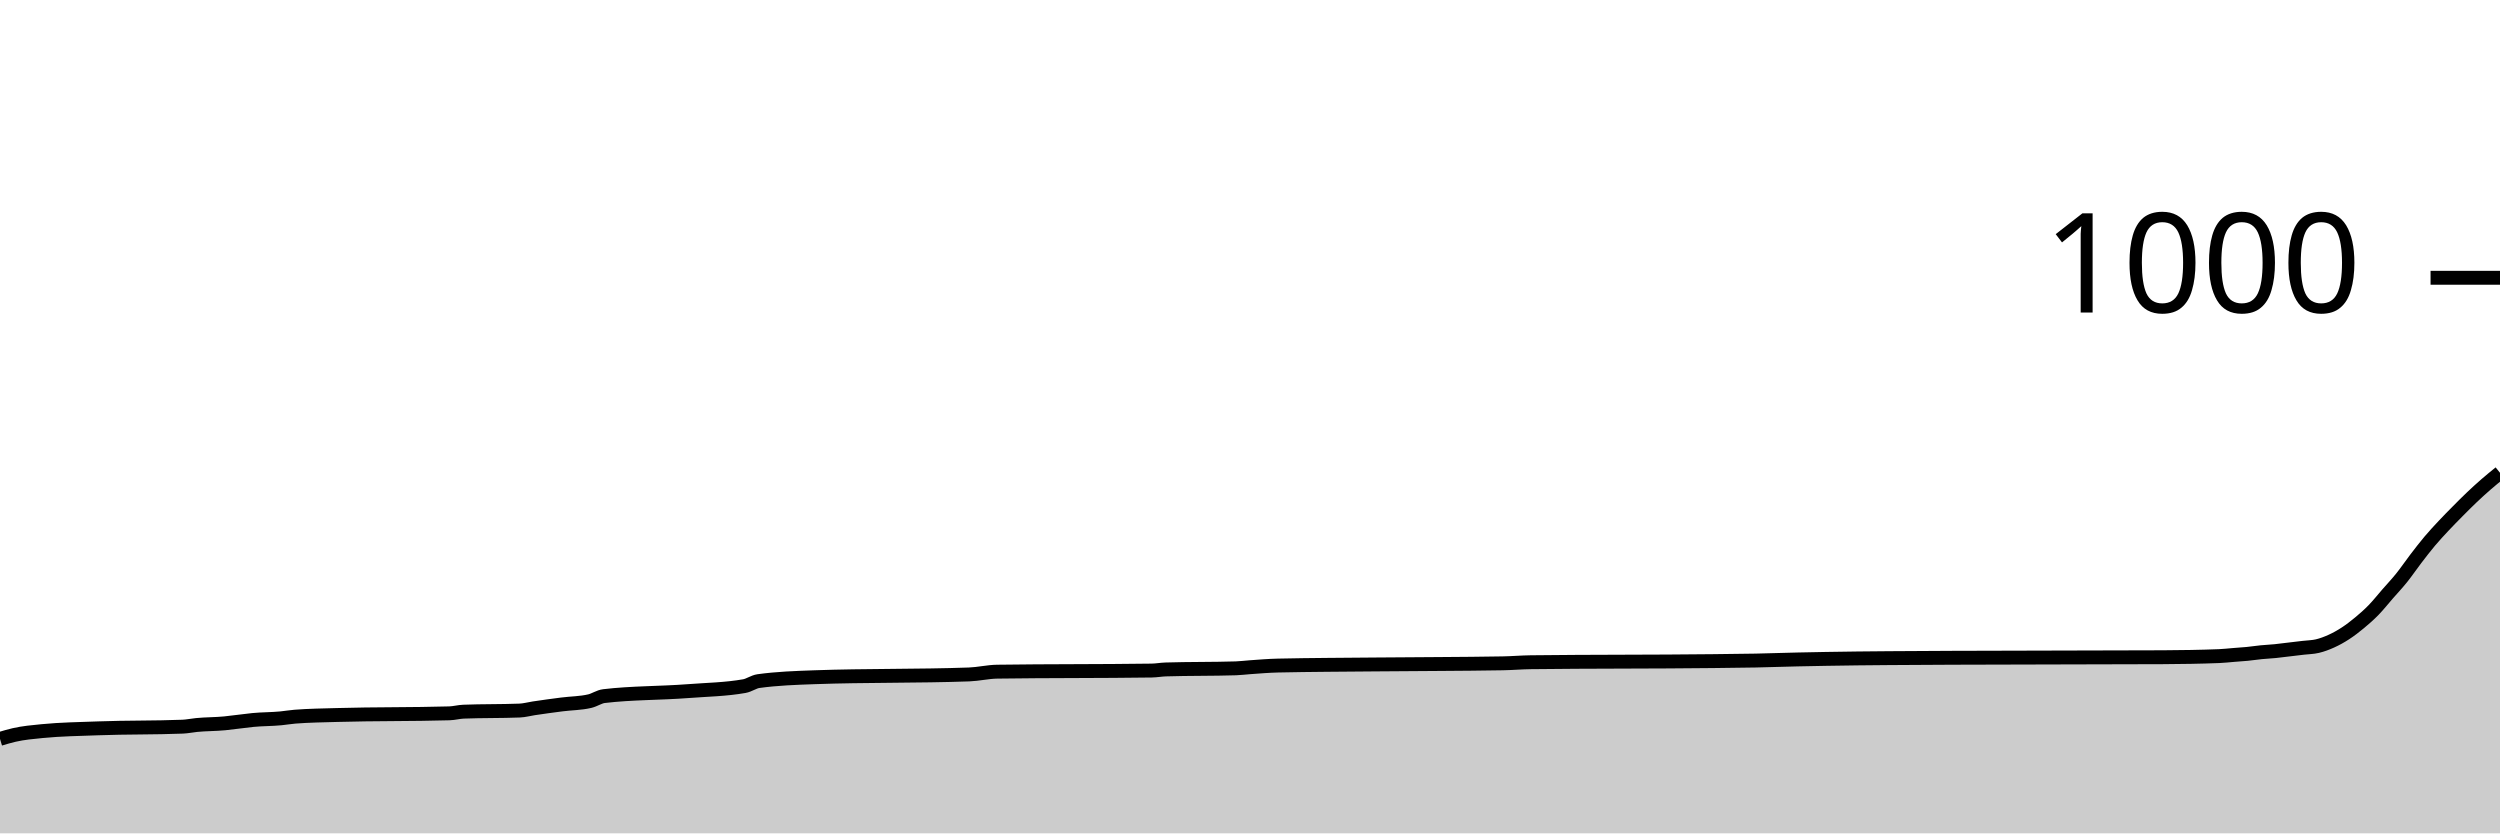
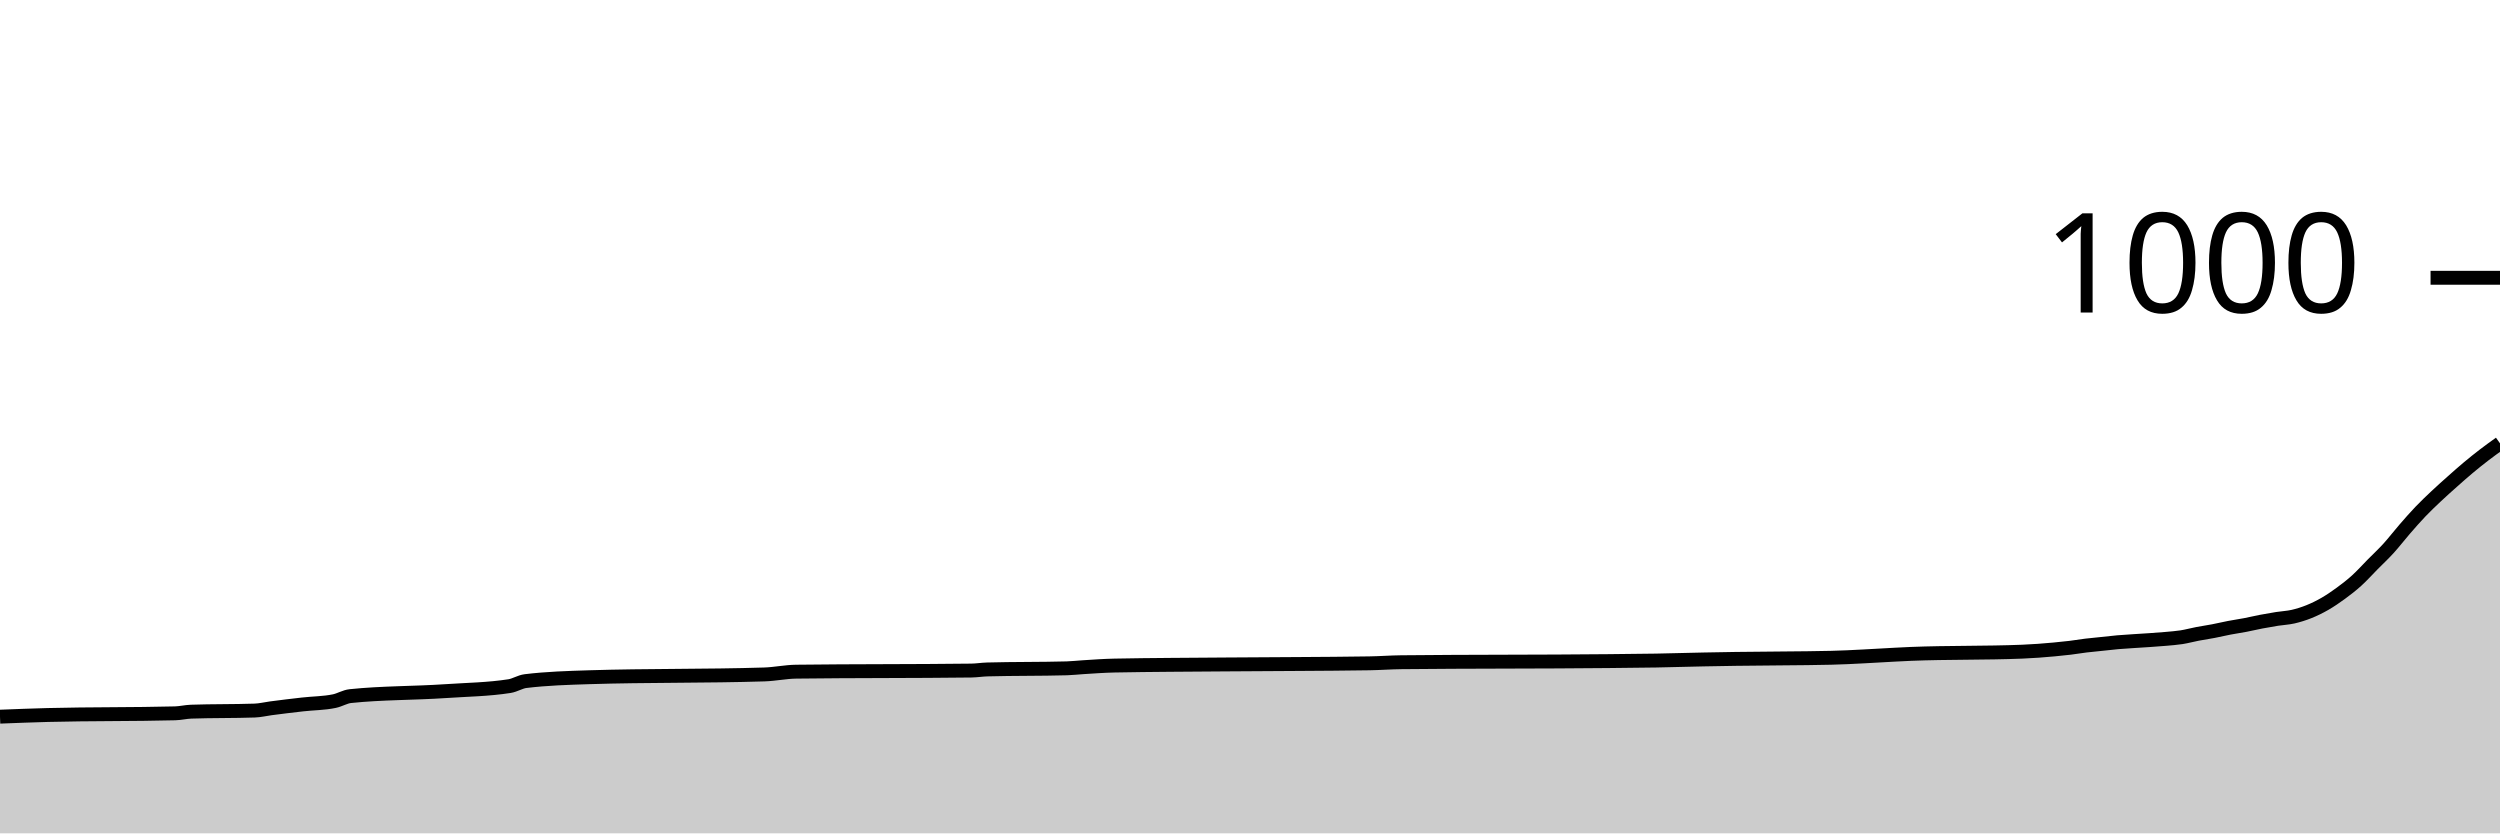
<svg xmlns="http://www.w3.org/2000/svg" viewBox="0 0 180 60">
  <g transform="translate(0,20)">
-     <path class="area" fill="rgba(0, 0, 0, 0.2)" d="M0,33.2C0.337,33.099,0.674,32.998,1.011,32.92C1.685,32.764,2.36,32.707,3.034,32.64C4.382,32.507,5.73,32.491,7.079,32.44C9.101,32.364,11.124,32.4,13.146,32.32C13.483,32.307,13.82,32.233,14.157,32.2C14.831,32.133,15.506,32.147,16.18,32.08C16.517,32.047,16.854,32,17.191,31.96C17.528,31.92,17.865,31.873,18.202,31.84C18.876,31.773,19.551,31.787,20.225,31.72C20.562,31.687,20.899,31.627,21.236,31.6C22.247,31.52,23.258,31.51,24.27,31.48C26.966,31.4,29.663,31.44,32.36,31.36C32.697,31.35,33.034,31.253,33.371,31.24C34.719,31.187,36.067,31.213,37.416,31.16C37.753,31.147,38.09,31.051,38.427,31C39.101,30.898,39.775,30.807,40.449,30.72C41.124,30.633,41.798,30.64,42.472,30.48C42.809,30.4,43.146,30.16,43.483,30.12C45.506,29.88,47.528,29.916,49.551,29.76C50.899,29.656,52.247,29.64,53.596,29.4C53.933,29.34,54.27,29.087,54.607,29.04C55.955,28.853,57.303,28.808,58.652,28.76C62.36,28.627,66.067,28.693,69.775,28.56C70.449,28.536,71.124,28.37,71.798,28.36C75.506,28.307,79.213,28.333,82.921,28.28C83.258,28.275,83.596,28.211,83.933,28.2C85.618,28.147,87.303,28.173,88.989,28.12C89.326,28.109,89.663,28.064,90,28.04C90.674,27.991,91.348,27.935,92.022,27.92C94.382,27.867,96.742,27.864,99.101,27.84C102.135,27.809,105.169,27.813,108.202,27.76C108.876,27.748,109.551,27.688,110.225,27.68C114.607,27.627,118.989,27.652,123.371,27.6C124.382,27.588,125.393,27.58,126.404,27.56C127.416,27.54,128.427,27.503,129.438,27.48C130.112,27.465,130.787,27.452,131.461,27.44C134.494,27.387,137.528,27.376,140.562,27.36C145.618,27.333,150.674,27.347,155.73,27.32C157.079,27.313,158.427,27.293,159.775,27.24C160.112,27.227,160.449,27.187,160.787,27.16C161.124,27.133,161.461,27.113,161.798,27.08C162.135,27.047,162.472,26.993,162.809,26.96C163.146,26.927,163.483,26.913,163.82,26.88C164.157,26.847,164.494,26.8,164.831,26.76C165.169,26.72,165.506,26.68,165.843,26.64C166.18,26.6,166.517,26.6,166.854,26.52C167.191,26.44,167.528,26.313,167.865,26.16C168.202,26.007,168.539,25.82,168.876,25.6C169.213,25.38,169.551,25.12,169.888,24.84C170.225,24.56,170.562,24.267,170.899,23.92C171.236,23.573,171.573,23.147,171.91,22.76C172.247,22.373,172.584,22.02,172.921,21.6C173.258,21.18,173.596,20.68,173.933,20.24C174.27,19.8,174.607,19.36,174.944,18.96C175.281,18.56,175.618,18.2,175.955,17.84C176.292,17.48,176.629,17.14,176.966,16.8C177.303,16.46,177.64,16.12,177.978,15.8C178.315,15.48,178.652,15.173,178.989,14.88C179.326,14.587,179.663,14.313,180,14.04L180,40C179.663,40,179.326,40,178.989,40C178.652,40,178.315,40,177.978,40C177.64,40,177.303,40,176.966,40C176.629,40,176.292,40,175.955,40C175.618,40,175.281,40,174.944,40C174.607,40,174.27,40,173.933,40C173.596,40,173.258,40,172.921,40C172.584,40,172.247,40,171.91,40C171.573,40,171.236,40,170.899,40C170.562,40,170.225,40,169.888,40C169.551,40,169.213,40,168.876,40C168.539,40,168.202,40,167.865,40C167.528,40,167.191,40,166.854,40C166.517,40,166.18,40,165.843,40C165.506,40,165.169,40,164.831,40C164.494,40,164.157,40,163.82,40C163.483,40,163.146,40,162.809,40C162.472,40,162.135,40,161.798,40C161.461,40,161.124,40,160.787,40C160.449,40,160.112,40,159.775,40C158.427,40,157.079,40,155.73,40C150.674,40,145.618,40,140.562,40C137.528,40,134.494,40,131.461,40C130.787,40,130.112,40,129.438,40C128.427,40,127.416,40,126.404,40C125.393,40,124.382,40,123.371,40C118.989,40,114.607,40,110.225,40C109.551,40,108.876,40,108.202,40C105.169,40,102.135,40,99.101,40C96.742,40,94.382,40,92.022,40C91.348,40,90.674,40,90,40C89.663,40,89.326,40,88.989,40C87.303,40,85.618,40,83.933,40C83.596,40,83.258,40,82.921,40C79.213,40,75.506,40,71.798,40C71.124,40,70.449,40,69.775,40C66.067,40,62.36,40,58.652,40C57.303,40,55.955,40,54.607,40C54.27,40,53.933,40,53.596,40C52.247,40,50.899,40,49.551,40C47.528,40,45.506,40,43.483,40C43.146,40,42.809,40,42.472,40C41.798,40,41.124,40,40.449,40C39.775,40,39.101,40,38.427,40C38.09,40,37.753,40,37.416,40C36.067,40,34.719,40,33.371,40C33.034,40,32.697,40,32.36,40C29.663,40,26.966,40,24.27,40C23.258,40,22.247,40,21.236,40C20.899,40,20.562,40,20.225,40C19.551,40,18.876,40,18.202,40C17.865,40,17.528,40,17.191,40C16.854,40,16.517,40,16.18,40C15.506,40,14.831,40,14.157,40C13.82,40,13.483,40,13.146,40C11.124,40,9.101,40,7.079,40C5.73,40,4.382,40,3.034,40C2.36,40,1.685,40,1.011,40C0.674,40,0.337,40,0,40Z" />
-     <path class="line" stroke="black" fill="none" d="M0,33.2C0.337,33.099,0.674,32.998,1.011,32.92C1.685,32.764,2.36,32.707,3.034,32.64C4.382,32.507,5.73,32.491,7.079,32.44C9.101,32.364,11.124,32.4,13.146,32.32C13.483,32.307,13.82,32.233,14.157,32.2C14.831,32.133,15.506,32.147,16.18,32.08C16.517,32.047,16.854,32,17.191,31.96C17.528,31.92,17.865,31.873,18.202,31.84C18.876,31.773,19.551,31.787,20.225,31.72C20.562,31.687,20.899,31.627,21.236,31.6C22.247,31.52,23.258,31.51,24.27,31.48C26.966,31.4,29.663,31.44,32.36,31.36C32.697,31.35,33.034,31.253,33.371,31.24C34.719,31.187,36.067,31.213,37.416,31.16C37.753,31.147,38.09,31.051,38.427,31C39.101,30.898,39.775,30.807,40.449,30.72C41.124,30.633,41.798,30.64,42.472,30.48C42.809,30.4,43.146,30.16,43.483,30.12C45.506,29.88,47.528,29.916,49.551,29.76C50.899,29.656,52.247,29.64,53.596,29.4C53.933,29.34,54.27,29.087,54.607,29.04C55.955,28.853,57.303,28.808,58.652,28.76C62.36,28.627,66.067,28.693,69.775,28.56C70.449,28.536,71.124,28.37,71.798,28.36C75.506,28.307,79.213,28.333,82.921,28.28C83.258,28.275,83.596,28.211,83.933,28.2C85.618,28.147,87.303,28.173,88.989,28.12C89.326,28.109,89.663,28.064,90,28.04C90.674,27.991,91.348,27.935,92.022,27.92C94.382,27.867,96.742,27.864,99.101,27.84C102.135,27.809,105.169,27.813,108.202,27.76C108.876,27.748,109.551,27.688,110.225,27.68C114.607,27.627,118.989,27.652,123.371,27.6C124.382,27.588,125.393,27.58,126.404,27.56C127.416,27.54,128.427,27.503,129.438,27.48C130.112,27.465,130.787,27.452,131.461,27.44C134.494,27.387,137.528,27.376,140.562,27.36C145.618,27.333,150.674,27.347,155.73,27.32C157.079,27.313,158.427,27.293,159.775,27.24C160.112,27.227,160.449,27.187,160.787,27.16C161.124,27.133,161.461,27.113,161.798,27.08C162.135,27.047,162.472,26.993,162.809,26.96C163.146,26.927,163.483,26.913,163.82,26.88C164.157,26.847,164.494,26.8,164.831,26.76C165.169,26.72,165.506,26.68,165.843,26.64C166.18,26.6,166.517,26.6,166.854,26.52C167.191,26.44,167.528,26.313,167.865,26.16C168.202,26.007,168.539,25.82,168.876,25.6C169.213,25.38,169.551,25.12,169.888,24.84C170.225,24.56,170.562,24.267,170.899,23.92C171.236,23.573,171.573,23.147,171.91,22.76C172.247,22.373,172.584,22.02,172.921,21.6C173.258,21.18,173.596,20.68,173.933,20.24C174.27,19.8,174.607,19.36,174.944,18.96C175.281,18.56,175.618,18.2,175.955,17.84C176.292,17.48,176.629,17.14,176.966,16.8C177.303,16.46,177.64,16.12,177.978,15.8C178.315,15.48,178.652,15.173,178.989,14.88C179.326,14.587,179.663,14.313,180,14.04" />
+     <path class="area" fill="rgba(0, 0, 0, 0.2)" d="M0,31.6C1.146,31.555,2.293,31.51,3.439,31.48C6.497,31.4,9.554,31.44,12.611,31.36C12.994,31.35,13.376,31.253,13.758,31.24C15.287,31.187,16.815,31.213,18.344,31.16C18.726,31.147,19.108,31.051,19.49,31C20.255,30.898,21.019,30.807,21.783,30.72C22.548,30.633,23.312,30.64,24.076,30.48C24.459,30.4,24.841,30.16,25.223,30.12C27.516,29.88,29.809,29.916,32.102,29.76C33.631,29.656,35.159,29.64,36.688,29.4C37.07,29.34,37.452,29.087,37.834,29.04C39.363,28.853,40.892,28.808,42.42,28.76C46.624,28.627,50.828,28.693,55.032,28.56C55.796,28.536,56.561,28.37,57.325,28.36C61.529,28.307,65.732,28.333,69.936,28.28C70.318,28.275,70.701,28.211,71.083,28.2C72.994,28.147,74.904,28.173,76.815,28.12C77.197,28.109,77.58,28.064,77.962,28.04C78.726,27.991,79.49,27.935,80.255,27.92C82.93,27.867,85.605,27.864,88.28,27.84C91.72,27.809,95.159,27.813,98.599,27.76C99.363,27.748,100.127,27.688,100.892,27.68C105.86,27.627,110.828,27.652,115.796,27.6C116.943,27.588,118.089,27.58,119.236,27.56C120.382,27.54,121.529,27.503,122.675,27.48C123.439,27.465,124.204,27.452,124.968,27.44C127.261,27.403,129.554,27.413,131.847,27.36C132.229,27.351,132.611,27.336,132.994,27.32C133.758,27.289,134.522,27.24,135.287,27.2C136.051,27.16,136.815,27.11,137.58,27.08C140.255,26.973,142.93,27.027,145.605,26.92C146.369,26.89,147.134,26.831,147.898,26.76C148.28,26.724,148.662,26.687,149.045,26.64C149.427,26.593,149.809,26.527,150.191,26.48C150.573,26.433,150.955,26.4,151.338,26.36C151.72,26.32,152.102,26.273,152.484,26.24C152.866,26.207,153.248,26.187,153.631,26.16C154.395,26.107,155.159,26.071,155.924,26C156.306,25.964,156.688,25.94,157.07,25.88C157.452,25.82,157.834,25.713,158.217,25.64C158.599,25.567,158.981,25.513,159.363,25.44C159.745,25.367,160.127,25.273,160.51,25.2C160.892,25.127,161.274,25.073,161.656,25C162.038,24.927,162.42,24.833,162.803,24.76C163.185,24.687,163.567,24.62,163.949,24.56C164.331,24.5,164.713,24.487,165.096,24.4C165.478,24.313,165.86,24.193,166.242,24.04C166.624,23.887,167.006,23.7,167.389,23.48C167.771,23.26,168.153,23,168.535,22.72C168.917,22.44,169.299,22.147,169.682,21.8C170.064,21.453,170.446,21.027,170.828,20.64C171.21,20.253,171.592,19.9,171.975,19.48C172.357,19.06,172.739,18.56,173.121,18.12C173.503,17.68,173.885,17.24,174.268,16.84C174.65,16.44,175.032,16.08,175.414,15.72C175.796,15.36,176.178,15.02,176.561,14.68C176.943,14.34,177.325,14,177.707,13.68C178.089,13.36,178.471,13.053,178.854,12.76C179.236,12.467,179.618,12.193,180,11.92L180,40C179.618,40,179.236,40,178.854,40C178.471,40,178.089,40,177.707,40C177.325,40,176.943,40,176.561,40C176.178,40,175.796,40,175.414,40C175.032,40,174.65,40,174.268,40C173.885,40,173.503,40,173.121,40C172.739,40,172.357,40,171.975,40C171.592,40,171.21,40,170.828,40C170.446,40,170.064,40,169.682,40C169.299,40,168.917,40,168.535,40C168.153,40,167.771,40,167.389,40C167.006,40,166.624,40,166.242,40C165.86,40,165.478,40,165.096,40C164.713,40,164.331,40,163.949,40C163.567,40,163.185,40,162.803,40C162.42,40,162.038,40,161.656,40C161.274,40,160.892,40,160.51,40C160.127,40,159.745,40,159.363,40C158.981,40,158.599,40,158.217,40C157.834,40,157.452,40,157.07,40C156.688,40,156.306,40,155.924,40C155.159,40,154.395,40,153.631,40C153.248,40,152.866,40,152.484,40C152.102,40,151.72,40,151.338,40C150.955,40,150.573,40,150.191,40C149.809,40,149.427,40,149.045,40C148.662,40,148.28,40,147.898,40C147.134,40,146.369,40,145.605,40C142.93,40,140.255,40,137.58,40C136.815,40,136.051,40,135.287,40C134.522,40,133.758,40,132.994,40C132.611,40,132.229,40,131.847,40C129.554,40,127.261,40,124.968,40C124.204,40,123.439,40,122.675,40C121.529,40,120.382,40,119.236,40C118.089,40,116.943,40,115.796,40C110.828,40,105.86,40,100.892,40C100.127,40,99.363,40,98.599,40C95.159,40,91.72,40,88.28,40C85.605,40,82.93,40,80.255,40C79.49,40,78.726,40,77.962,40C77.58,40,77.197,40,76.815,40C74.904,40,72.994,40,71.083,40C70.701,40,70.318,40,69.936,40C65.732,40,61.529,40,57.325,40C56.561,40,55.796,40,55.032,40C50.828,40,46.624,40,42.42,40C40.892,40,39.363,40,37.834,40C37.452,40,37.07,40,36.688,40C35.159,40,33.631,40,32.102,40C29.809,40,27.516,40,25.223,40C24.841,40,24.459,40,24.076,40C23.312,40,22.548,40,21.783,40C21.019,40,20.255,40,19.49,40C19.108,40,18.726,40,18.344,40C16.815,40,15.287,40,13.758,40C13.376,40,12.994,40,12.611,40C9.554,40,6.497,40,3.439,40C2.293,40,1.146,40,0,40Z" />
+     <path class="line" stroke="black" fill="none" d="M0,31.6C1.146,31.555,2.293,31.51,3.439,31.48C6.497,31.4,9.554,31.44,12.611,31.36C12.994,31.35,13.376,31.253,13.758,31.24C15.287,31.187,16.815,31.213,18.344,31.16C18.726,31.147,19.108,31.051,19.49,31C20.255,30.898,21.019,30.807,21.783,30.72C22.548,30.633,23.312,30.64,24.076,30.48C24.459,30.4,24.841,30.16,25.223,30.12C27.516,29.88,29.809,29.916,32.102,29.76C33.631,29.656,35.159,29.64,36.688,29.4C37.07,29.34,37.452,29.087,37.834,29.04C39.363,28.853,40.892,28.808,42.42,28.76C46.624,28.627,50.828,28.693,55.032,28.56C55.796,28.536,56.561,28.37,57.325,28.36C61.529,28.307,65.732,28.333,69.936,28.28C70.318,28.275,70.701,28.211,71.083,28.2C72.994,28.147,74.904,28.173,76.815,28.12C77.197,28.109,77.58,28.064,77.962,28.04C78.726,27.991,79.49,27.935,80.255,27.92C82.93,27.867,85.605,27.864,88.28,27.84C91.72,27.809,95.159,27.813,98.599,27.76C99.363,27.748,100.127,27.688,100.892,27.68C105.86,27.627,110.828,27.652,115.796,27.6C116.943,27.588,118.089,27.58,119.236,27.56C120.382,27.54,121.529,27.503,122.675,27.48C123.439,27.465,124.204,27.452,124.968,27.44C127.261,27.403,129.554,27.413,131.847,27.36C132.229,27.351,132.611,27.336,132.994,27.32C133.758,27.289,134.522,27.24,135.287,27.2C136.051,27.16,136.815,27.11,137.58,27.08C140.255,26.973,142.93,27.027,145.605,26.92C146.369,26.89,147.134,26.831,147.898,26.76C148.28,26.724,148.662,26.687,149.045,26.64C149.427,26.593,149.809,26.527,150.191,26.48C150.573,26.433,150.955,26.4,151.338,26.36C151.72,26.32,152.102,26.273,152.484,26.24C152.866,26.207,153.248,26.187,153.631,26.16C154.395,26.107,155.159,26.071,155.924,26C156.306,25.964,156.688,25.94,157.07,25.88C157.452,25.82,157.834,25.713,158.217,25.64C158.599,25.567,158.981,25.513,159.363,25.44C159.745,25.367,160.127,25.273,160.51,25.2C160.892,25.127,161.274,25.073,161.656,25C162.038,24.927,162.42,24.833,162.803,24.76C163.185,24.687,163.567,24.62,163.949,24.56C164.331,24.5,164.713,24.487,165.096,24.4C165.478,24.313,165.86,24.193,166.242,24.04C166.624,23.887,167.006,23.7,167.389,23.48C167.771,23.26,168.153,23,168.535,22.72C168.917,22.44,169.299,22.147,169.682,21.8C170.064,21.453,170.446,21.027,170.828,20.64C171.21,20.253,171.592,19.9,171.975,19.48C172.357,19.06,172.739,18.56,173.121,18.12C173.503,17.68,173.885,17.24,174.268,16.84C174.65,16.44,175.032,16.08,175.414,15.72C175.796,15.36,176.178,15.02,176.561,14.68C176.943,14.34,177.325,14,177.707,13.68C178.089,13.36,178.471,13.053,178.854,12.76C179.236,12.467,179.618,12.193,180,11.92" />
    <path class="axis-ceiling" stroke-width="1" stroke="black" fill="none" d="M175,0L180,0" />
    <text class="axis-ceiling-label" font-family="sans-serif" text-anchor="end" font-size="10px" x="170" y="2.5">1000</text>
  </g>
</svg>
